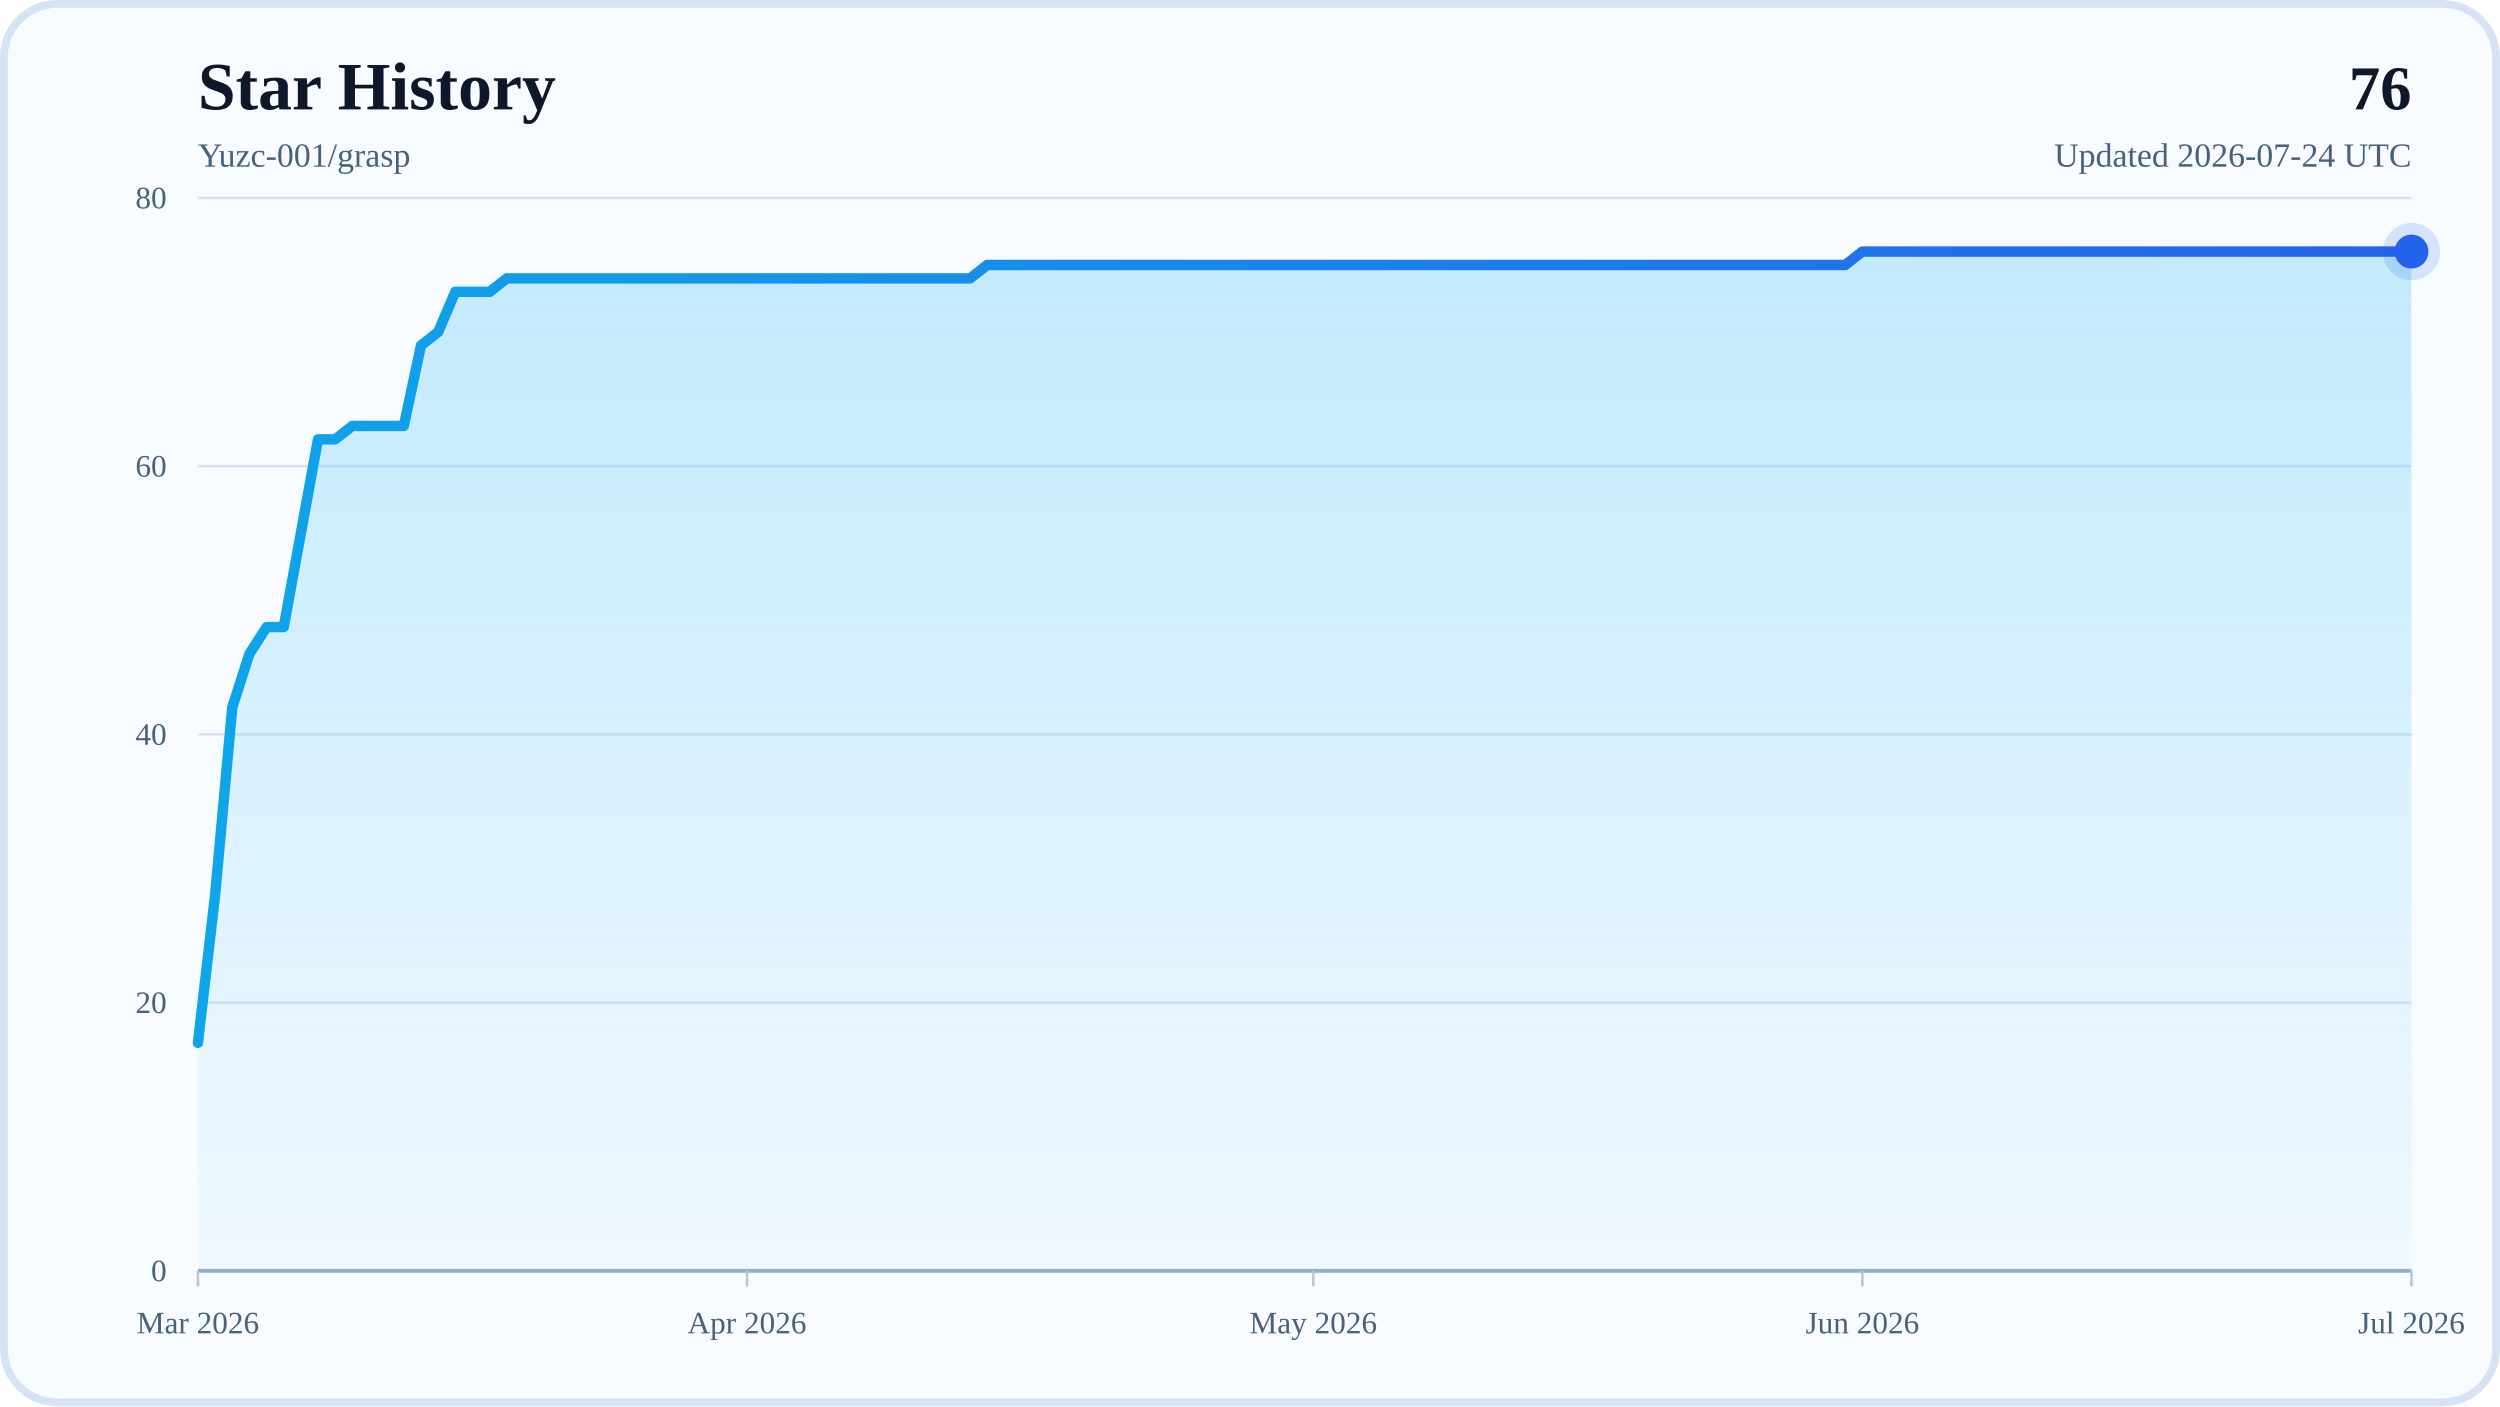
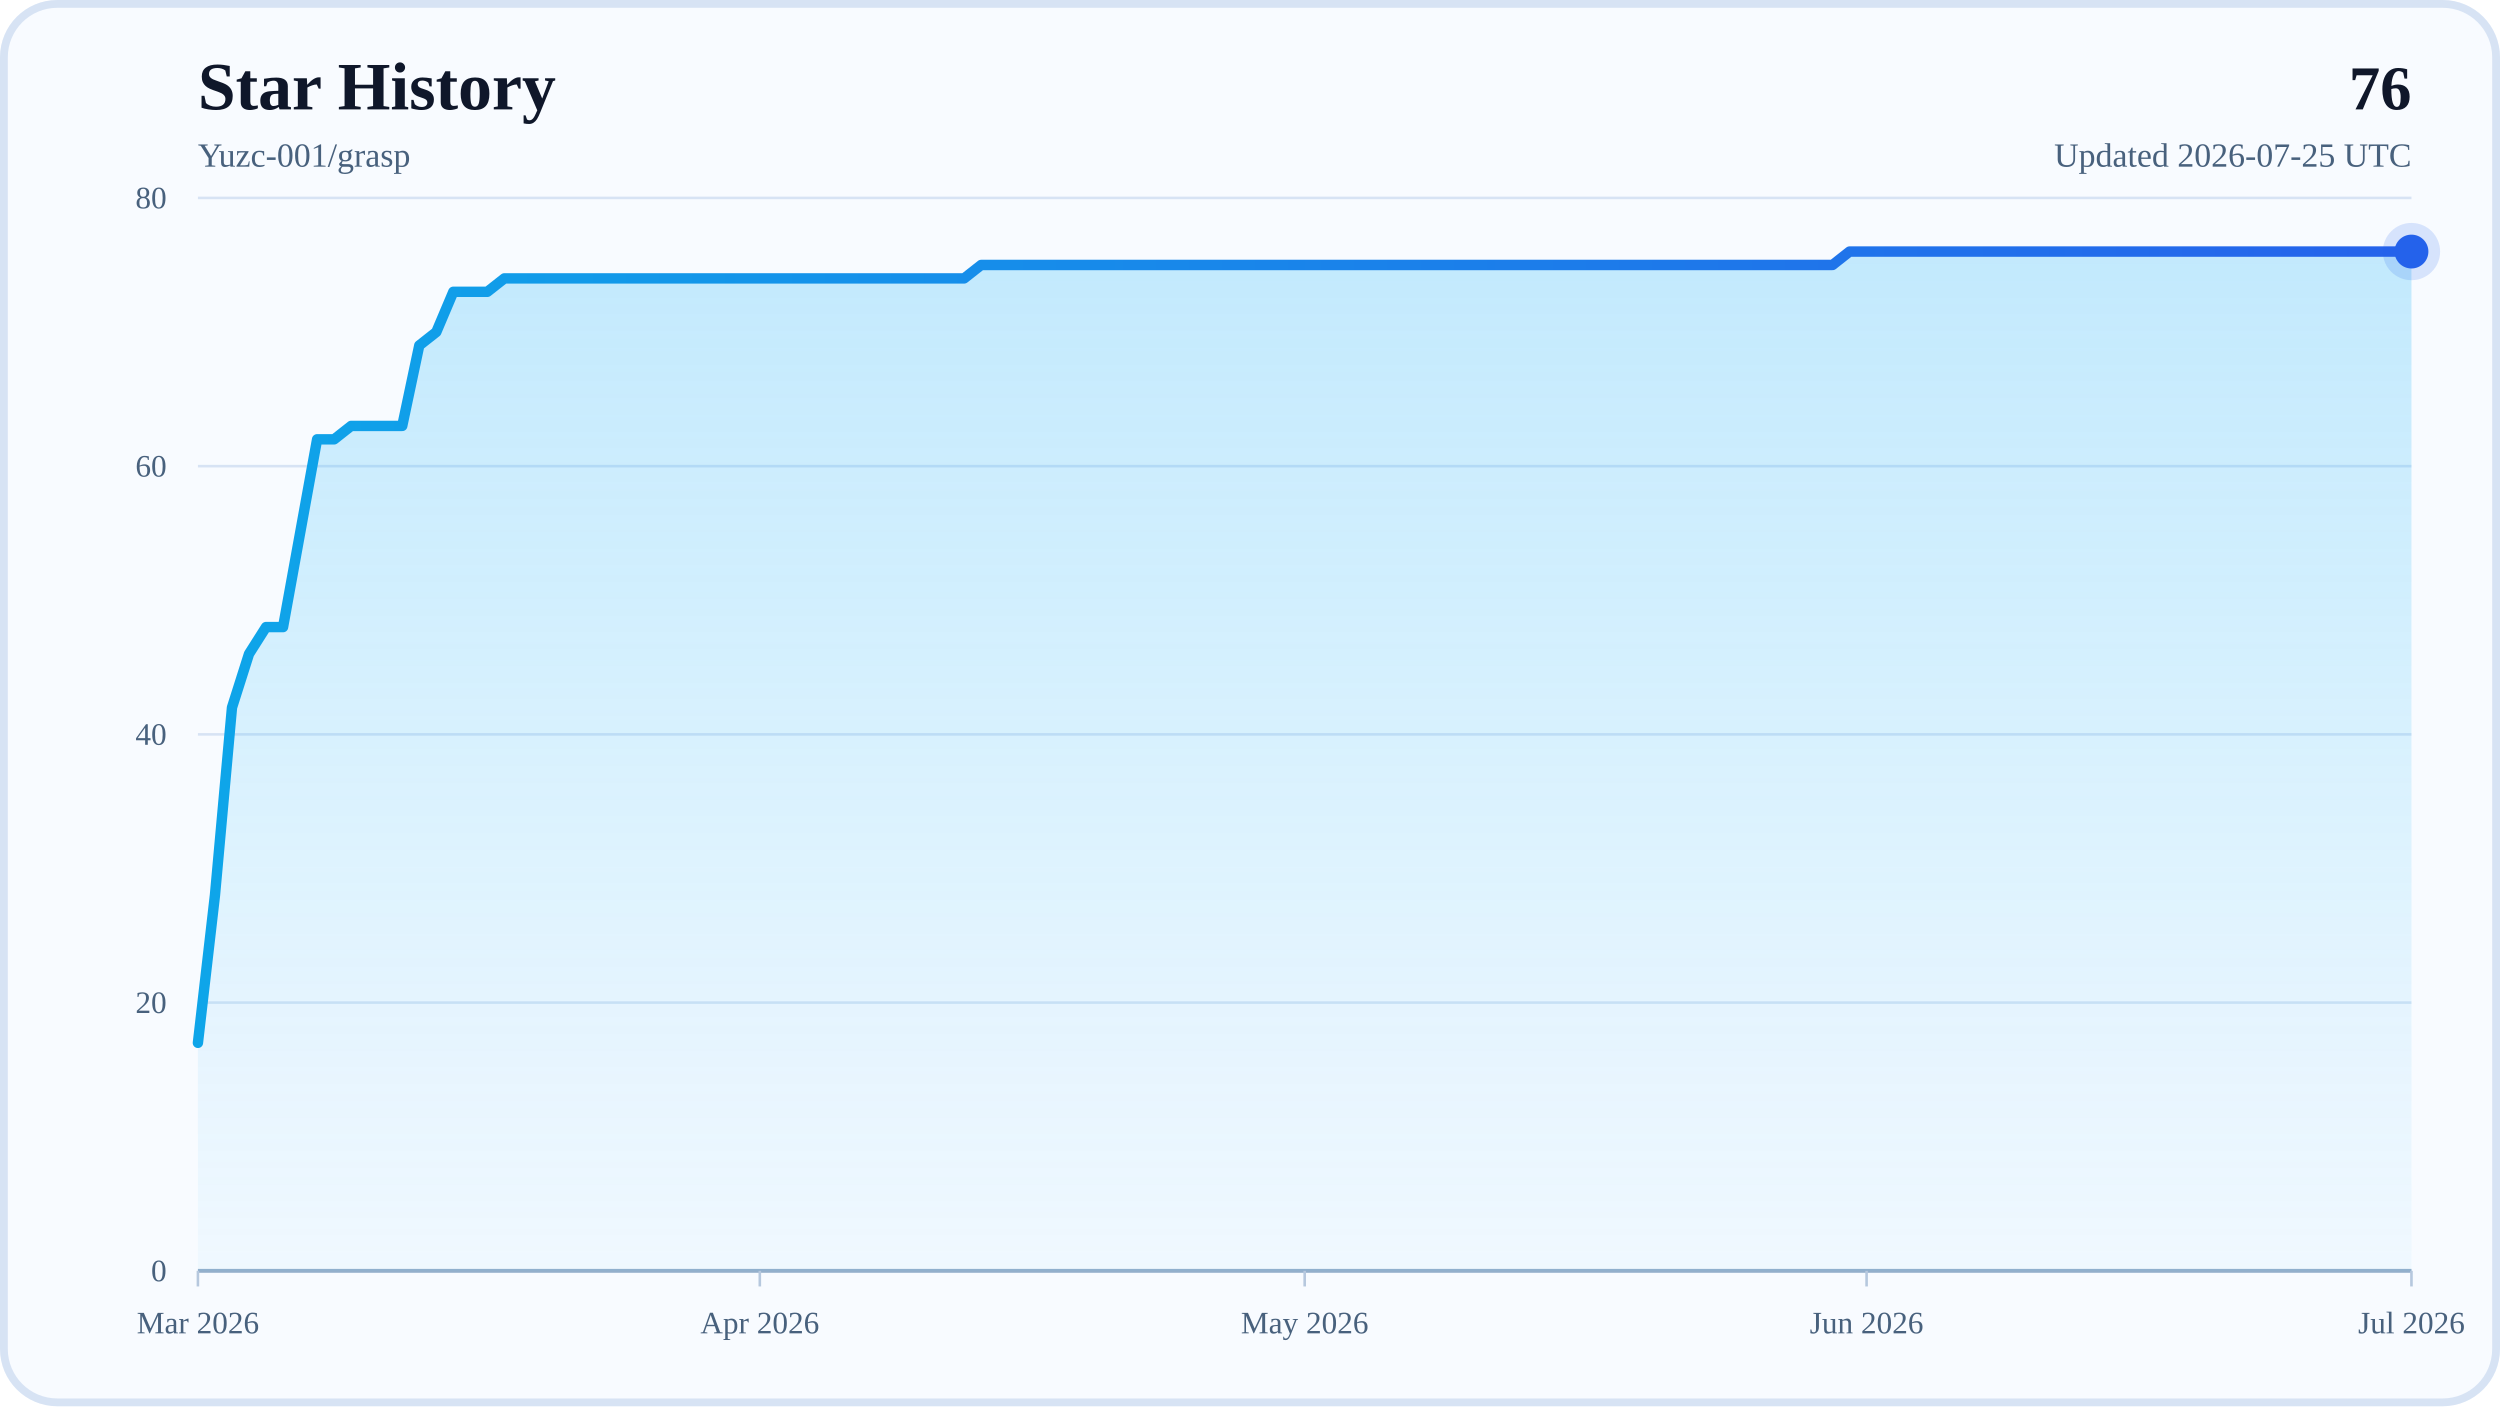
<svg xmlns="http://www.w3.org/2000/svg" width="960" height="540" viewBox="0 0 960 540" role="img" aria-labelledby="title desc">
  <defs>
    <linearGradient id="areaFill" x1="0" y1="0" x2="0" y2="1">
      <stop offset="0%" stop-color="#38BDF8" stop-opacity="0.28" />
      <stop offset="100%" stop-color="#38BDF8" stop-opacity="0.04" />
    </linearGradient>
    <linearGradient id="lineStroke" x1="0" y1="0" x2="1" y2="0">
      <stop offset="0%" stop-color="#0EA5E9" />
      <stop offset="100%" stop-color="#2563EB" />
    </linearGradient>
  </defs>
  <rect x="0" y="0" width="960" height="540" rx="22" fill="#F8FBFF" />
  <rect x="1.5" y="1.5" width="957" height="537" rx="20.5" fill="none" stroke="#D7E3F4" stroke-width="3" />
  <text x="76" y="42" font-size="26" font-weight="700" fill="#0F172A">Star History</text>
  <text x="76" y="64" font-size="13" fill="#48617D">Yuzc-001/grasp</text>
  <text x="926" y="42" text-anchor="end" font-size="24" font-weight="700" fill="#0F172A">76</text>
-   <text x="926" y="64" text-anchor="end" font-size="13" fill="#48617D">Updated 2026-07-24 UTC</text>
+   <text x="926" y="64" text-anchor="end" font-size="13" fill="#48617D">Updated 2026-07-25 UTC</text>
  <line x1="76" y1="488" x2="926" y2="488" stroke="#D7E3F4" stroke-width="1" />
  <text x="64" y="492" text-anchor="end" font-size="12" fill="#48617D">0</text>
  <line x1="76" y1="385" x2="926" y2="385" stroke="#D7E3F4" stroke-width="1" />
  <text x="64" y="389" text-anchor="end" font-size="12" fill="#48617D">20</text>
  <line x1="76" y1="282" x2="926" y2="282" stroke="#D7E3F4" stroke-width="1" />
  <text x="64" y="286" text-anchor="end" font-size="12" fill="#48617D">40</text>
  <line x1="76" y1="179" x2="926" y2="179" stroke="#D7E3F4" stroke-width="1" />
  <text x="64" y="183" text-anchor="end" font-size="12" fill="#48617D">60</text>
  <line x1="76" y1="76" x2="926" y2="76" stroke="#D7E3F4" stroke-width="1" />
  <text x="64" y="80" text-anchor="end" font-size="12" fill="#48617D">80</text>
  <line x1="76" y1="488" x2="926" y2="488" stroke="#94AFCB" stroke-width="1.5" />
  <line x1="76" y1="488" x2="76" y2="494" stroke="#B6C8DE" stroke-width="1" />
  <text x="76" y="512" text-anchor="middle" font-size="12" fill="#48617D">Mar 2026</text>
-   <line x1="286.85" y1="488" x2="286.85" y2="494" stroke="#B6C8DE" stroke-width="1" />
-   <text x="286.85" y="512" text-anchor="middle" font-size="12" fill="#48617D">Apr 2026</text>
-   <line x1="504.29" y1="488" x2="504.29" y2="494" stroke="#B6C8DE" stroke-width="1" />
-   <text x="504.29" y="512" text-anchor="middle" font-size="12" fill="#48617D">May 2026</text>
-   <line x1="715.15" y1="488" x2="715.15" y2="494" stroke="#B6C8DE" stroke-width="1" />
-   <text x="715.15" y="512" text-anchor="middle" font-size="12" fill="#48617D">Jun 2026</text>
+   <line x1="291.77" y1="488" x2="291.77" y2="494" stroke="#B6C8DE" stroke-width="1" />
+   <text x="291.77" y="512" text-anchor="middle" font-size="12" fill="#48617D">Apr 2026</text>
+   <line x1="501" y1="488" x2="501" y2="494" stroke="#B6C8DE" stroke-width="1" />
+   <text x="501" y="512" text-anchor="middle" font-size="12" fill="#48617D">May 2026</text>
+   <line x1="716.77" y1="488" x2="716.77" y2="494" stroke="#B6C8DE" stroke-width="1" />
+   <text x="716.77" y="512" text-anchor="middle" font-size="12" fill="#48617D">Jun 2026</text>
  <line x1="926" y1="488" x2="926" y2="494" stroke="#B6C8DE" stroke-width="1" />
  <text x="926" y="512" text-anchor="middle" font-size="12" fill="#48617D">Jul 2026</text>
-   <polygon points="76,488 76,400.45 82.59,343.8 89.18,271.7 95.77,251.1 102.36,240.8 108.95,240.8 115.53,204.75 122.12,168.7 128.71,168.7 135.3,163.55 141.89,163.55 148.48,163.55 155.07,163.55 161.66,132.65 168.25,127.5 174.84,112.05 181.43,112.05 188.02,112.05 194.6,106.9 201.19,106.9 207.78,106.9 214.37,106.9 220.96,106.9 227.55,106.9 234.14,106.9 240.73,106.9 247.32,106.9 253.91,106.9 260.5,106.9 267.09,106.9 273.67,106.9 280.26,106.9 286.85,106.9 293.44,106.9 300.03,106.9 306.62,106.9 313.21,106.9 319.8,106.9 326.39,106.9 332.98,106.9 339.57,106.9 346.16,106.9 352.74,106.9 359.33,106.9 365.92,106.9 372.51,106.9 379.1,101.75 385.69,101.75 392.28,101.75 398.87,101.75 405.46,101.75 412.05,101.75 418.64,101.75 425.22,101.75 431.81,101.75 438.4,101.75 444.99,101.75 451.58,101.75 458.17,101.75 464.76,101.75 471.35,101.75 477.94,101.75 484.53,101.75 491.12,101.75 497.71,101.75 504.29,101.75 510.88,101.75 517.47,101.75 524.06,101.75 530.65,101.75 537.24,101.75 543.83,101.75 550.42,101.75 557.01,101.75 563.6,101.75 570.19,101.75 576.78,101.75 583.36,101.75 589.95,101.75 596.54,101.75 603.13,101.75 609.72,101.75 616.31,101.75 622.9,101.75 629.49,101.75 636.08,101.75 642.67,101.75 649.26,101.75 655.84,101.75 662.43,101.75 669.02,101.75 675.61,101.75 682.2,101.75 688.79,101.75 695.38,101.75 701.97,101.75 708.56,101.75 715.15,96.6 721.74,96.6 728.33,96.6 734.91,96.6 741.5,96.6 748.09,96.6 754.68,96.6 761.27,96.6 767.86,96.6 774.45,96.6 781.04,96.6 787.63,96.6 794.22,96.6 800.81,96.6 807.4,96.6 813.98,96.6 820.57,96.6 827.16,96.6 833.75,96.6 840.34,96.6 846.93,96.6 853.52,96.6 860.11,96.6 866.7,96.6 873.29,96.6 879.88,96.6 886.47,96.6 893.05,96.6 899.64,96.6 906.23,96.6 912.82,96.6 919.41,96.6 926,96.6 926,488" fill="url(#areaFill)" />
-   <polyline points="76,400.45 82.59,343.8 89.18,271.7 95.77,251.1 102.36,240.8 108.95,240.8 115.53,204.75 122.12,168.7 128.71,168.7 135.3,163.55 141.89,163.55 148.48,163.55 155.07,163.55 161.66,132.65 168.25,127.5 174.84,112.05 181.43,112.05 188.02,112.05 194.6,106.9 201.19,106.9 207.78,106.9 214.37,106.9 220.96,106.9 227.55,106.9 234.14,106.9 240.73,106.9 247.32,106.9 253.91,106.9 260.5,106.9 267.09,106.9 273.67,106.9 280.26,106.9 286.85,106.9 293.44,106.9 300.03,106.9 306.62,106.9 313.21,106.9 319.8,106.9 326.39,106.9 332.98,106.9 339.57,106.9 346.16,106.9 352.74,106.9 359.33,106.9 365.92,106.9 372.51,106.9 379.1,101.75 385.69,101.75 392.28,101.75 398.87,101.75 405.46,101.75 412.05,101.75 418.64,101.75 425.22,101.75 431.81,101.75 438.4,101.75 444.99,101.75 451.58,101.75 458.17,101.75 464.76,101.75 471.35,101.75 477.94,101.75 484.53,101.75 491.12,101.75 497.71,101.75 504.29,101.75 510.88,101.75 517.47,101.75 524.06,101.75 530.65,101.75 537.24,101.75 543.83,101.75 550.42,101.75 557.01,101.75 563.6,101.75 570.19,101.75 576.78,101.75 583.36,101.75 589.95,101.75 596.54,101.75 603.13,101.75 609.72,101.75 616.31,101.75 622.9,101.75 629.49,101.75 636.08,101.75 642.67,101.75 649.26,101.75 655.84,101.75 662.43,101.75 669.02,101.75 675.61,101.75 682.2,101.75 688.79,101.75 695.38,101.75 701.97,101.75 708.56,101.75 715.15,96.6 721.74,96.6 728.33,96.6 734.91,96.6 741.5,96.6 748.09,96.6 754.68,96.6 761.27,96.6 767.86,96.6 774.45,96.6 781.04,96.6 787.63,96.6 794.22,96.6 800.81,96.6 807.4,96.6 813.98,96.6 820.57,96.6 827.16,96.6 833.75,96.6 840.34,96.6 846.93,96.6 853.52,96.6 860.11,96.6 866.7,96.6 873.29,96.6 879.88,96.6 886.47,96.6 893.05,96.6 899.64,96.6 906.23,96.6 912.82,96.6 919.41,96.6 926,96.6" fill="none" stroke="url(#lineStroke)" stroke-width="4" stroke-linecap="round" stroke-linejoin="round" />
+   <polygon points="76,488 76,400.45 82.54,343.8 89.08,271.7 95.62,251.1 102.15,240.8 108.69,240.8 115.23,204.75 121.77,168.7 128.31,168.7 134.85,163.55 141.38,163.55 147.92,163.55 154.46,163.55 161,132.65 167.54,127.5 174.08,112.05 180.62,112.05 187.15,112.05 193.69,106.9 200.23,106.9 206.77,106.9 213.31,106.9 219.85,106.9 226.38,106.9 232.92,106.9 239.46,106.9 246,106.9 252.54,106.9 259.08,106.9 265.62,106.9 272.15,106.9 278.69,106.9 285.23,106.9 291.77,106.9 298.31,106.9 304.85,106.9 311.38,106.9 317.92,106.9 324.46,106.9 331,106.9 337.54,106.9 344.08,106.9 350.62,106.9 357.15,106.9 363.69,106.9 370.23,106.9 376.77,101.75 383.31,101.75 389.85,101.75 396.38,101.75 402.92,101.75 409.46,101.75 416,101.75 422.54,101.75 429.08,101.75 435.62,101.75 442.15,101.75 448.69,101.75 455.23,101.75 461.77,101.75 468.31,101.75 474.85,101.75 481.38,101.75 487.92,101.75 494.46,101.75 501,101.75 507.54,101.75 514.08,101.75 520.62,101.75 527.15,101.75 533.69,101.75 540.23,101.75 546.77,101.75 553.31,101.75 559.85,101.75 566.38,101.75 572.92,101.75 579.46,101.75 586,101.75 592.54,101.75 599.08,101.75 605.62,101.75 612.15,101.75 618.69,101.75 625.23,101.75 631.77,101.75 638.31,101.75 644.85,101.75 651.38,101.75 657.92,101.75 664.46,101.75 671,101.75 677.54,101.75 684.08,101.75 690.62,101.75 697.15,101.75 703.69,101.75 710.23,96.6 716.77,96.6 723.31,96.6 729.85,96.6 736.38,96.6 742.92,96.6 749.46,96.6 756,96.6 762.54,96.6 769.08,96.6 775.62,96.6 782.15,96.6 788.69,96.6 795.23,96.6 801.77,96.6 808.31,96.6 814.85,96.6 821.38,96.6 827.92,96.6 834.46,96.6 841,96.6 847.54,96.6 854.08,96.6 860.62,96.6 867.15,96.6 873.69,96.6 880.23,96.6 886.77,96.6 893.31,96.6 899.85,96.6 906.38,96.6 912.92,96.6 919.46,96.6 926,96.6 926,488" fill="url(#areaFill)" />
+   <polyline points="76,400.45 82.54,343.8 89.08,271.7 95.62,251.1 102.15,240.8 108.69,240.8 115.23,204.75 121.77,168.7 128.31,168.7 134.85,163.55 141.38,163.55 147.92,163.55 154.46,163.55 161,132.65 167.54,127.5 174.08,112.05 180.62,112.05 187.15,112.05 193.69,106.9 200.23,106.9 206.77,106.9 213.31,106.9 219.85,106.9 226.38,106.9 232.92,106.9 239.46,106.9 246,106.9 252.54,106.9 259.08,106.9 265.62,106.9 272.15,106.9 278.69,106.9 285.23,106.9 291.77,106.9 298.31,106.9 304.85,106.9 311.38,106.9 317.92,106.9 324.46,106.9 331,106.9 337.54,106.9 344.08,106.9 350.62,106.9 357.15,106.9 363.69,106.9 370.23,106.9 376.77,101.75 383.31,101.75 389.85,101.75 396.38,101.75 402.92,101.75 409.46,101.75 416,101.75 422.54,101.75 429.08,101.75 435.62,101.75 442.15,101.75 448.69,101.75 455.23,101.75 461.77,101.75 468.31,101.75 474.85,101.75 481.38,101.75 487.92,101.75 494.46,101.75 501,101.75 507.54,101.75 514.08,101.75 520.62,101.75 527.15,101.75 533.69,101.75 540.23,101.75 546.77,101.75 553.31,101.75 559.85,101.75 566.38,101.75 572.92,101.75 579.46,101.75 586,101.75 592.54,101.75 599.08,101.75 605.62,101.75 612.15,101.75 618.69,101.75 625.23,101.75 631.77,101.75 638.31,101.75 644.85,101.75 651.38,101.75 657.92,101.75 664.46,101.75 671,101.75 677.54,101.75 684.08,101.75 690.62,101.75 697.15,101.75 703.69,101.75 710.23,96.6 716.77,96.6 723.31,96.6 729.85,96.6 736.38,96.6 742.92,96.6 749.46,96.6 756,96.6 762.54,96.6 769.08,96.6 775.62,96.6 782.15,96.6 788.69,96.6 795.23,96.6 801.77,96.6 808.31,96.6 814.85,96.6 821.38,96.6 827.92,96.6 834.46,96.6 841,96.6 847.54,96.6 854.08,96.6 860.62,96.6 867.15,96.6 873.69,96.6 880.23,96.6 886.77,96.6 893.31,96.6 899.85,96.6 906.38,96.6 912.92,96.6 919.46,96.6 926,96.6" fill="none" stroke="url(#lineStroke)" stroke-width="4" stroke-linecap="round" stroke-linejoin="round" />
  <circle cx="926" cy="96.6" r="6.5" fill="#2563EB" />
  <circle cx="926" cy="96.6" r="11" fill="#2563EB" fill-opacity="0.16" />
</svg>
